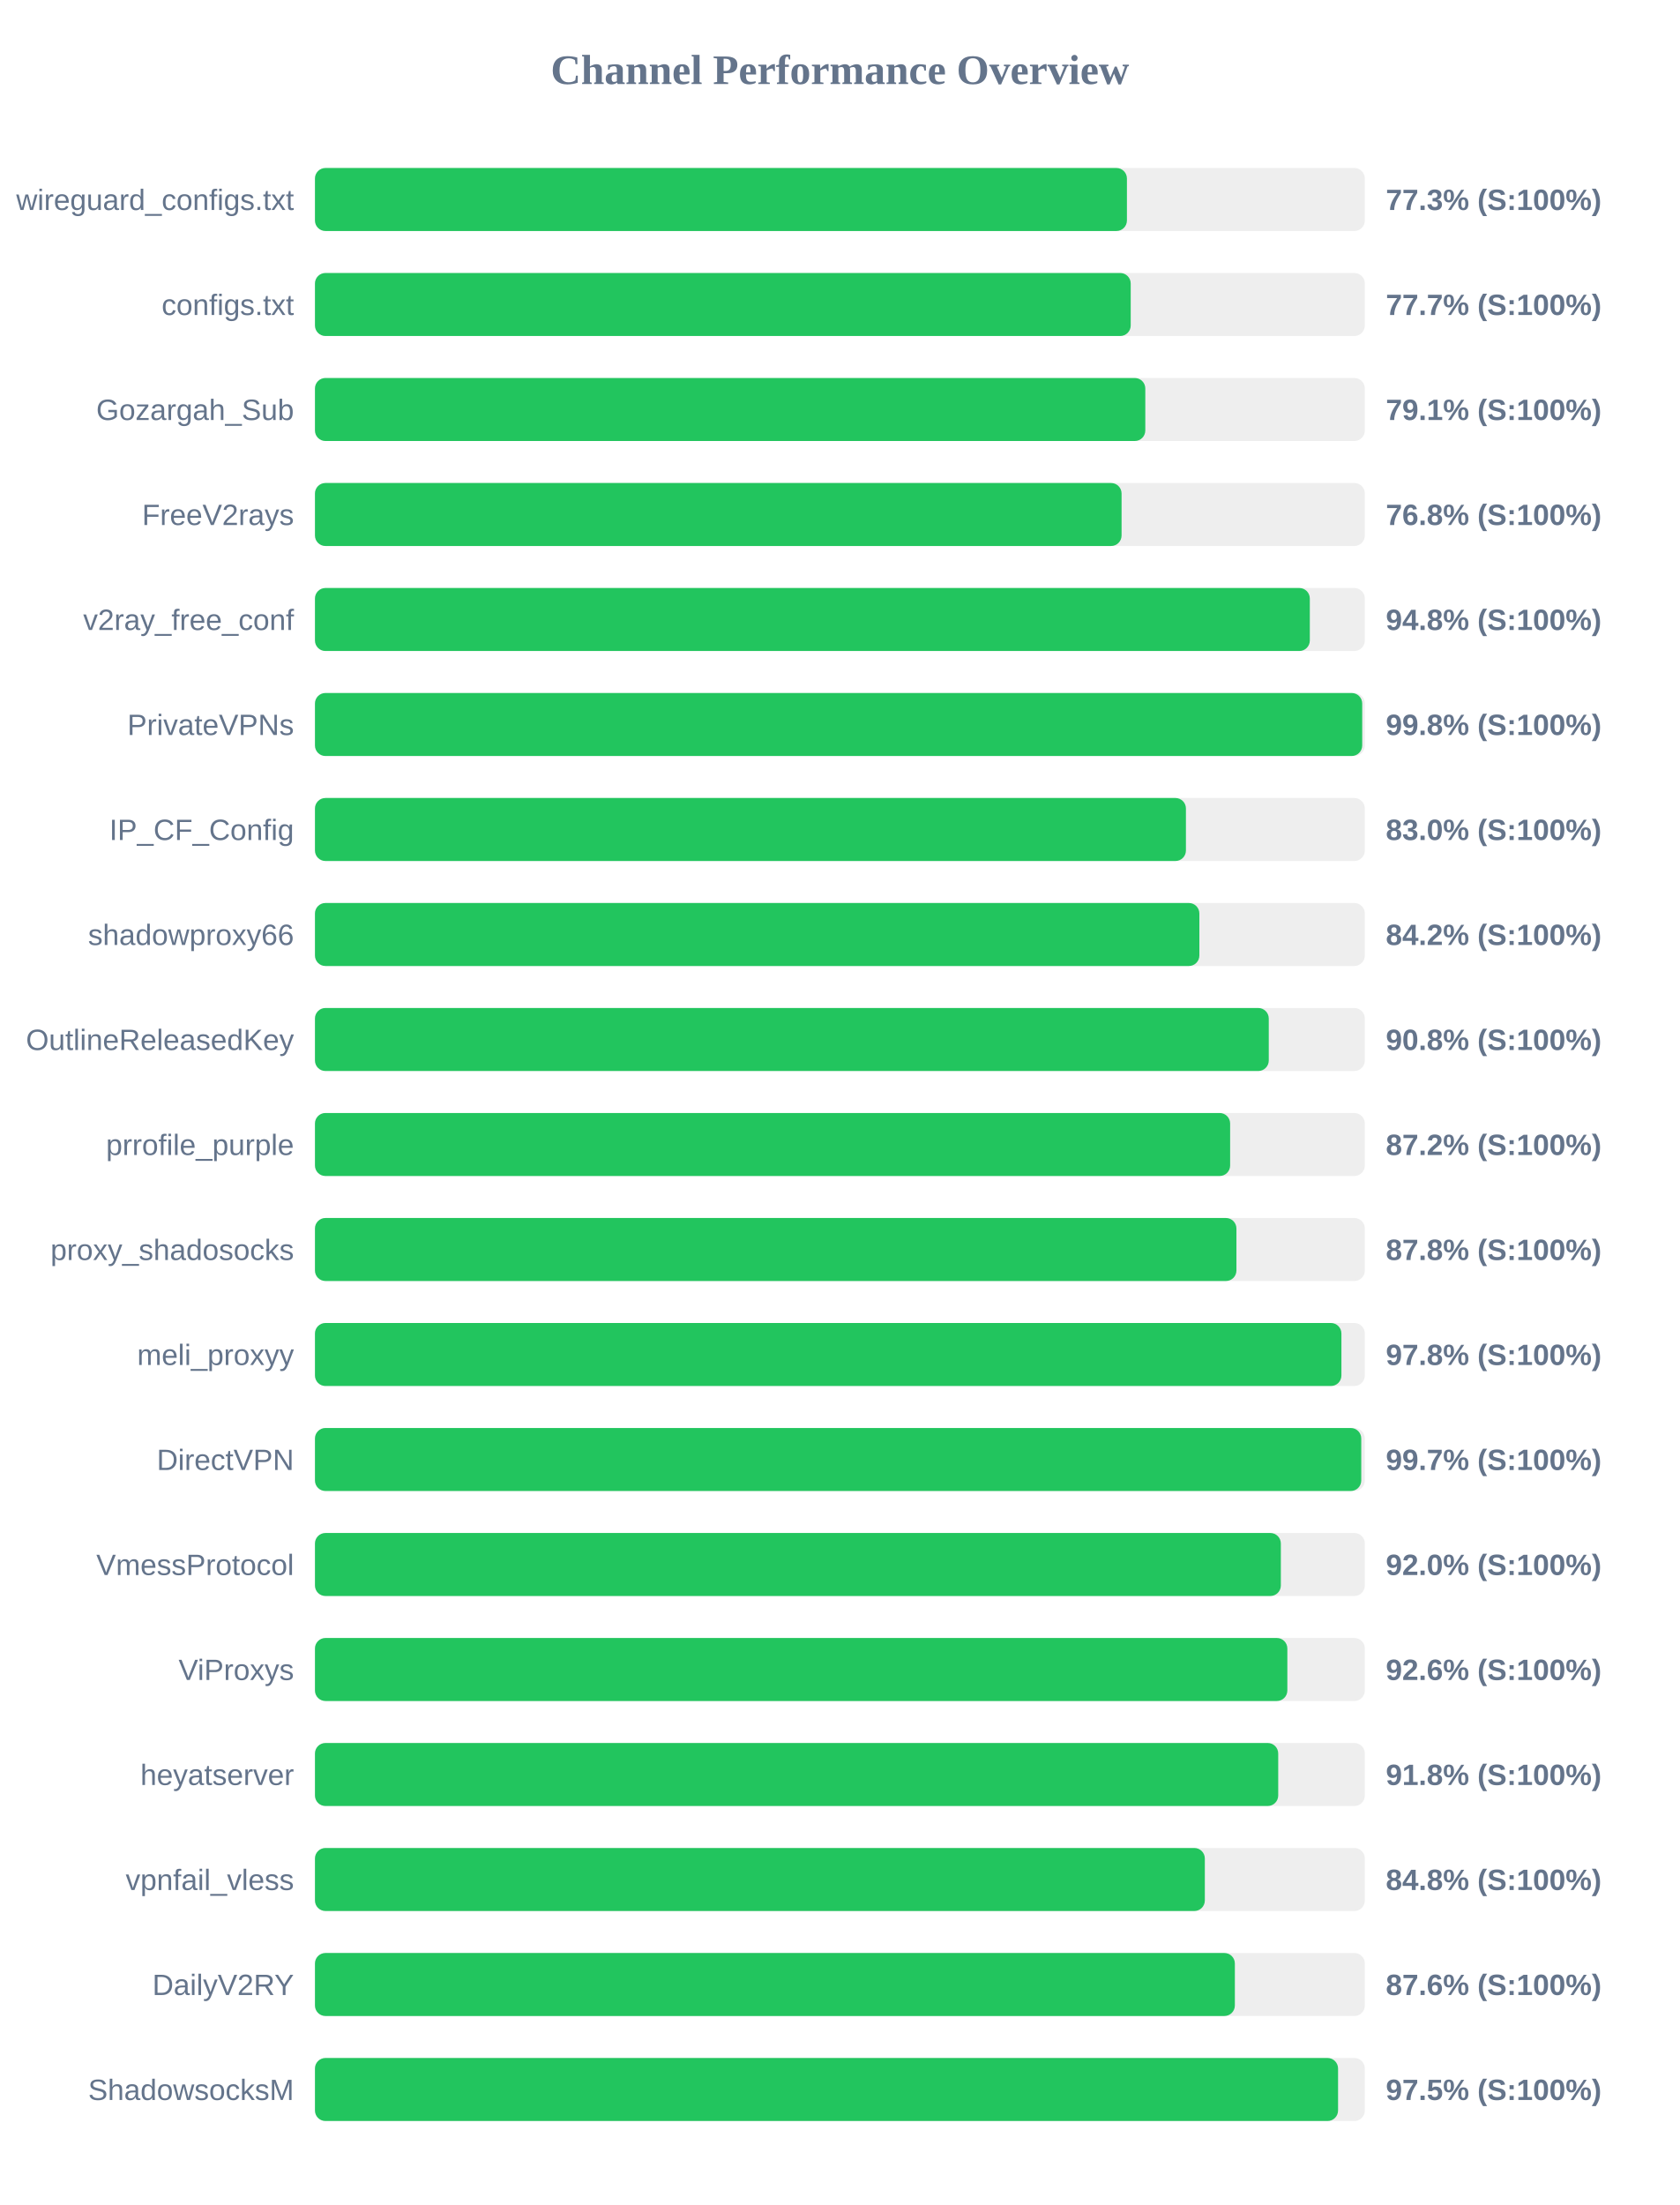
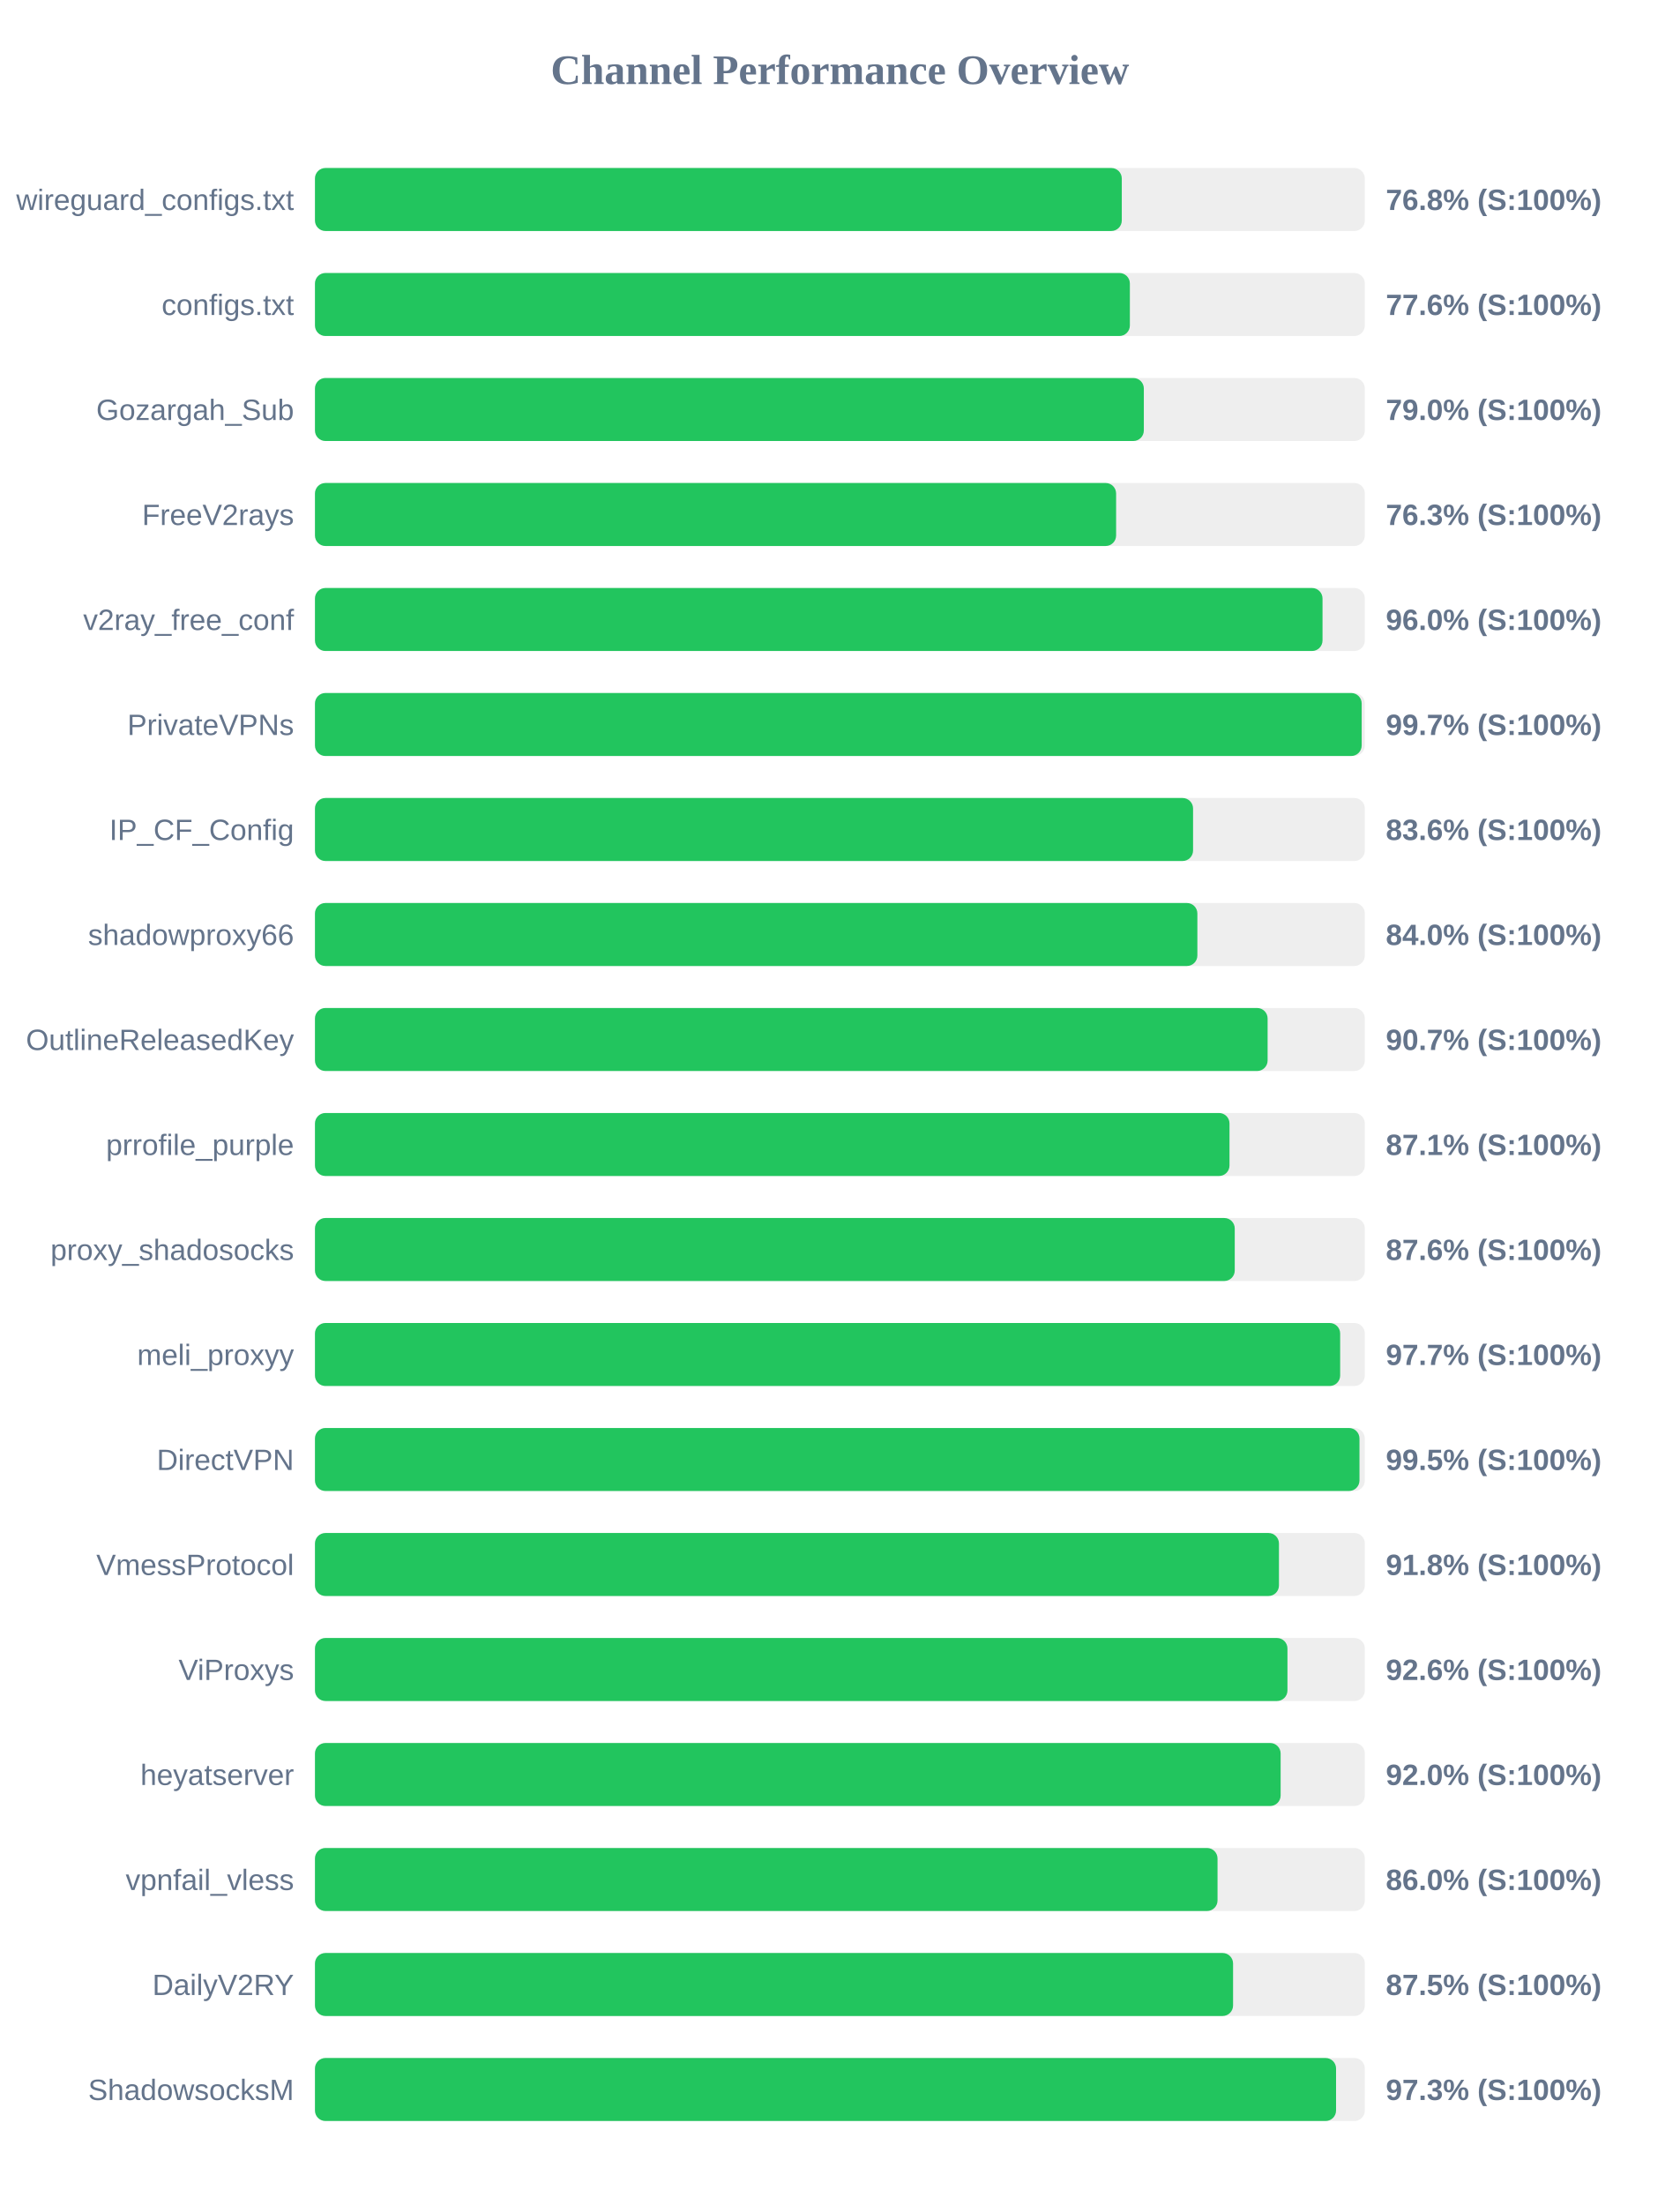
<svg xmlns="http://www.w3.org/2000/svg" width="800" height="1050" version="1.1">
  <style>
        .row { font: 14px Arial; fill: #64748b; }
        .score { font: bold 14px Arial; fill: #64748b; }
    </style>
  <text x="400" y="40" text-anchor="middle" font-size="20px" font-weight="bold" fill="#64748b">Channel Performance Overview</text>
  <rect x="150" y="80" width="500" height="30" fill="#eee" rx="5" />
-   <rect x="150" y="80" width="386.7" height="30" fill="#22c55e" rx="5" />
+   <rect x="150" y="80" width="384.25" height="30" fill="#22c55e" rx="5" />
  <text x="140" y="100" text-anchor="end" class="row">wireguard_configs.txt</text>
-   <text x="660" y="100" text-anchor="start" class="score">77.3% (S:100%)</text>
+   <text x="660" y="100" text-anchor="start" class="score">76.8% (S:100%)</text>
  <rect x="150" y="130" width="500" height="30" fill="#eee" rx="5" />
-   <rect x="150" y="130" width="388.5" height="30" fill="#22c55e" rx="5" />
+   <rect x="150" y="130" width="388.1" height="30" fill="#22c55e" rx="5" />
  <text x="140" y="150" text-anchor="end" class="row">configs.txt</text>
-   <text x="660" y="150" text-anchor="start" class="score">77.7% (S:100%)</text>
+   <text x="660" y="150" text-anchor="start" class="score">77.6% (S:100%)</text>
  <rect x="150" y="180" width="500" height="30" fill="#eee" rx="5" />
-   <rect x="150" y="180" width="395.45" height="30" fill="#22c55e" rx="5" />
+   <rect x="150" y="180" width="394.75" height="30" fill="#22c55e" rx="5" />
  <text x="140" y="200" text-anchor="end" class="row">Gozargah_Sub</text>
-   <text x="660" y="200" text-anchor="start" class="score">79.1% (S:100%)</text>
+   <text x="660" y="200" text-anchor="start" class="score">79.0% (S:100%)</text>
  <rect x="150" y="230" width="500" height="30" fill="#eee" rx="5" />
-   <rect x="150" y="230" width="384.15" height="30" fill="#22c55e" rx="5" />
+   <rect x="150" y="230" width="381.55" height="30" fill="#22c55e" rx="5" />
  <text x="140" y="250" text-anchor="end" class="row">FreeV2rays</text>
-   <text x="660" y="250" text-anchor="start" class="score">76.8% (S:100%)</text>
+   <text x="660" y="250" text-anchor="start" class="score">76.3% (S:100%)</text>
  <rect x="150" y="280" width="500" height="30" fill="#eee" rx="5" />
-   <rect x="150" y="280" width="473.8" height="30" fill="#22c55e" rx="5" />
+   <rect x="150" y="280" width="479.85" height="30" fill="#22c55e" rx="5" />
  <text x="140" y="300" text-anchor="end" class="row">v2ray_free_conf</text>
-   <text x="660" y="300" text-anchor="start" class="score">94.8% (S:100%)</text>
+   <text x="660" y="300" text-anchor="start" class="score">96.0% (S:100%)</text>
  <rect x="150" y="330" width="500" height="30" fill="#eee" rx="5" />
-   <rect x="150" y="330" width="498.75" height="30" fill="#22c55e" rx="5" />
+   <rect x="150" y="330" width="498.5" height="30" fill="#22c55e" rx="5" />
  <text x="140" y="350" text-anchor="end" class="row">PrivateVPNs</text>
-   <text x="660" y="350" text-anchor="start" class="score">99.8% (S:100%)</text>
+   <text x="660" y="350" text-anchor="start" class="score">99.7% (S:100%)</text>
  <rect x="150" y="380" width="500" height="30" fill="#eee" rx="5" />
-   <rect x="150" y="380" width="414.8" height="30" fill="#22c55e" rx="5" />
+   <rect x="150" y="380" width="418.2" height="30" fill="#22c55e" rx="5" />
  <text x="140" y="400" text-anchor="end" class="row">IP_CF_Config</text>
-   <text x="660" y="400" text-anchor="start" class="score">83.0% (S:100%)</text>
+   <text x="660" y="400" text-anchor="start" class="score">83.6% (S:100%)</text>
  <rect x="150" y="430" width="500" height="30" fill="#eee" rx="5" />
-   <rect x="150" y="430" width="421.2" height="30" fill="#22c55e" rx="5" />
+   <rect x="150" y="430" width="420.25" height="30" fill="#22c55e" rx="5" />
  <text x="140" y="450" text-anchor="end" class="row">shadowproxy66</text>
-   <text x="660" y="450" text-anchor="start" class="score">84.2% (S:100%)</text>
+   <text x="660" y="450" text-anchor="start" class="score">84.0% (S:100%)</text>
  <rect x="150" y="480" width="500" height="30" fill="#eee" rx="5" />
-   <rect x="150" y="480" width="454.25" height="30" fill="#22c55e" rx="5" />
+   <rect x="150" y="480" width="453.7" height="30" fill="#22c55e" rx="5" />
  <text x="140" y="500" text-anchor="end" class="row">OutlineReleasedKey</text>
-   <text x="660" y="500" text-anchor="start" class="score">90.8% (S:100%)</text>
+   <text x="660" y="500" text-anchor="start" class="score">90.7% (S:100%)</text>
  <rect x="150" y="530" width="500" height="30" fill="#eee" rx="5" />
-   <rect x="150" y="530" width="435.85" height="30" fill="#22c55e" rx="5" />
+   <rect x="150" y="530" width="435.55" height="30" fill="#22c55e" rx="5" />
  <text x="140" y="550" text-anchor="end" class="row">prrofile_purple</text>
-   <text x="660" y="550" text-anchor="start" class="score">87.2% (S:100%)</text>
+   <text x="660" y="550" text-anchor="start" class="score">87.1% (S:100%)</text>
  <rect x="150" y="580" width="500" height="30" fill="#eee" rx="5" />
-   <rect x="150" y="580" width="438.85" height="30" fill="#22c55e" rx="5" />
+   <rect x="150" y="580" width="438.05" height="30" fill="#22c55e" rx="5" />
  <text x="140" y="600" text-anchor="end" class="row">proxy_shadosocks</text>
-   <text x="660" y="600" text-anchor="start" class="score">87.8% (S:100%)</text>
+   <text x="660" y="600" text-anchor="start" class="score">87.6% (S:100%)</text>
  <rect x="150" y="630" width="500" height="30" fill="#eee" rx="5" />
-   <rect x="150" y="630" width="488.85" height="30" fill="#22c55e" rx="5" />
+   <rect x="150" y="630" width="488.25" height="30" fill="#22c55e" rx="5" />
  <text x="140" y="650" text-anchor="end" class="row">meli_proxyy</text>
-   <text x="660" y="650" text-anchor="start" class="score">97.8% (S:100%)</text>
+   <text x="660" y="650" text-anchor="start" class="score">97.7% (S:100%)</text>
  <rect x="150" y="680" width="500" height="30" fill="#eee" rx="5" />
-   <rect x="150" y="680" width="498.3" height="30" fill="#22c55e" rx="5" />
+   <rect x="150" y="680" width="497.45" height="30" fill="#22c55e" rx="5" />
  <text x="140" y="700" text-anchor="end" class="row">DirectVPN</text>
-   <text x="660" y="700" text-anchor="start" class="score">99.7% (S:100%)</text>
+   <text x="660" y="700" text-anchor="start" class="score">99.5% (S:100%)</text>
  <rect x="150" y="730" width="500" height="30" fill="#eee" rx="5" />
-   <rect x="150" y="730" width="460.0" height="30" fill="#22c55e" rx="5" />
+   <rect x="150" y="730" width="459.1" height="30" fill="#22c55e" rx="5" />
  <text x="140" y="750" text-anchor="end" class="row">VmessProtocol</text>
-   <text x="660" y="750" text-anchor="start" class="score">92.0% (S:100%)</text>
+   <text x="660" y="750" text-anchor="start" class="score">91.8% (S:100%)</text>
  <rect x="150" y="780" width="500" height="30" fill="#eee" rx="5" />
-   <rect x="150" y="780" width="463.1" height="30" fill="#22c55e" rx="5" />
+   <rect x="150" y="780" width="463.15" height="30" fill="#22c55e" rx="5" />
  <text x="140" y="800" text-anchor="end" class="row">ViProxys</text>
  <text x="660" y="800" text-anchor="start" class="score">92.6% (S:100%)</text>
  <rect x="150" y="830" width="500" height="30" fill="#eee" rx="5" />
-   <rect x="150" y="830" width="458.75" height="30" fill="#22c55e" rx="5" />
+   <rect x="150" y="830" width="459.9" height="30" fill="#22c55e" rx="5" />
  <text x="140" y="850" text-anchor="end" class="row">heyatserver</text>
-   <text x="660" y="850" text-anchor="start" class="score">91.8% (S:100%)</text>
+   <text x="660" y="850" text-anchor="start" class="score">92.0% (S:100%)</text>
  <rect x="150" y="880" width="500" height="30" fill="#eee" rx="5" />
-   <rect x="150" y="880" width="423.8" height="30" fill="#22c55e" rx="5" />
+   <rect x="150" y="880" width="429.85" height="30" fill="#22c55e" rx="5" />
  <text x="140" y="900" text-anchor="end" class="row">vpnfail_vless</text>
-   <text x="660" y="900" text-anchor="start" class="score">84.8% (S:100%)</text>
+   <text x="660" y="900" text-anchor="start" class="score">86.0% (S:100%)</text>
  <rect x="150" y="930" width="500" height="30" fill="#eee" rx="5" />
-   <rect x="150" y="930" width="438.1" height="30" fill="#22c55e" rx="5" />
+   <rect x="150" y="930" width="437.25" height="30" fill="#22c55e" rx="5" />
  <text x="140" y="950" text-anchor="end" class="row">DailyV2RY</text>
-   <text x="660" y="950" text-anchor="start" class="score">87.6% (S:100%)</text>
+   <text x="660" y="950" text-anchor="start" class="score">87.5% (S:100%)</text>
  <rect x="150" y="980" width="500" height="30" fill="#eee" rx="5" />
-   <rect x="150" y="980" width="487.25" height="30" fill="#22c55e" rx="5" />
+   <rect x="150" y="980" width="486.3" height="30" fill="#22c55e" rx="5" />
  <text x="140" y="1000" text-anchor="end" class="row">ShadowsocksM</text>
-   <text x="660" y="1000" text-anchor="start" class="score">97.5% (S:100%)</text>
+   <text x="660" y="1000" text-anchor="start" class="score">97.3% (S:100%)</text>
</svg>
